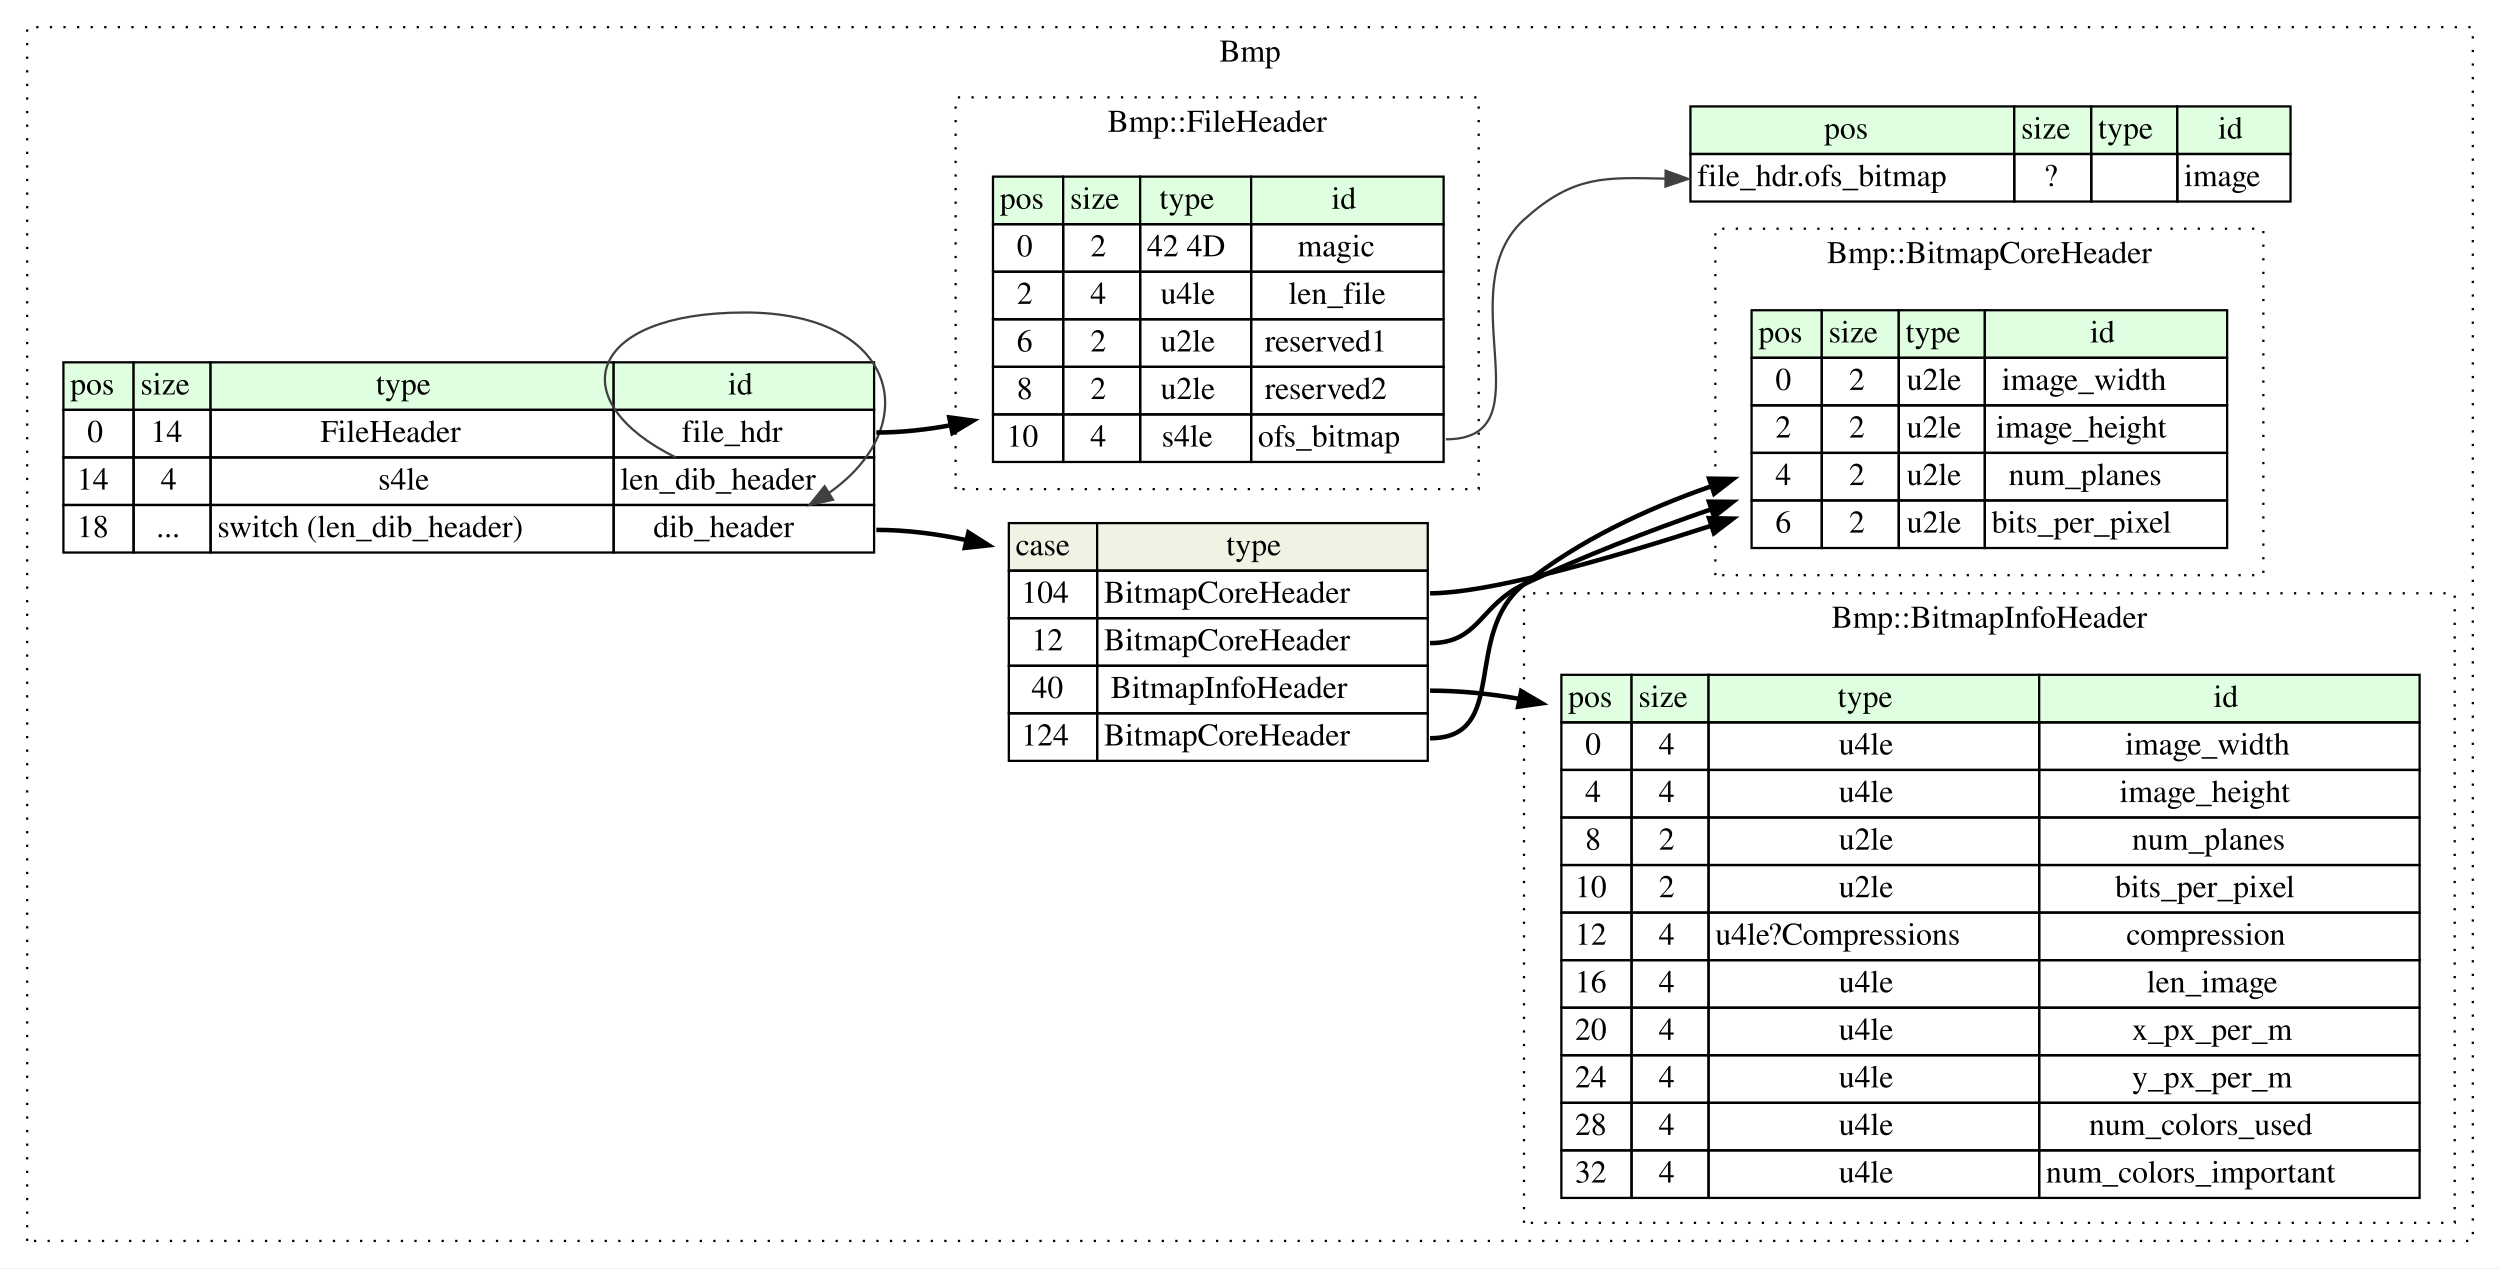
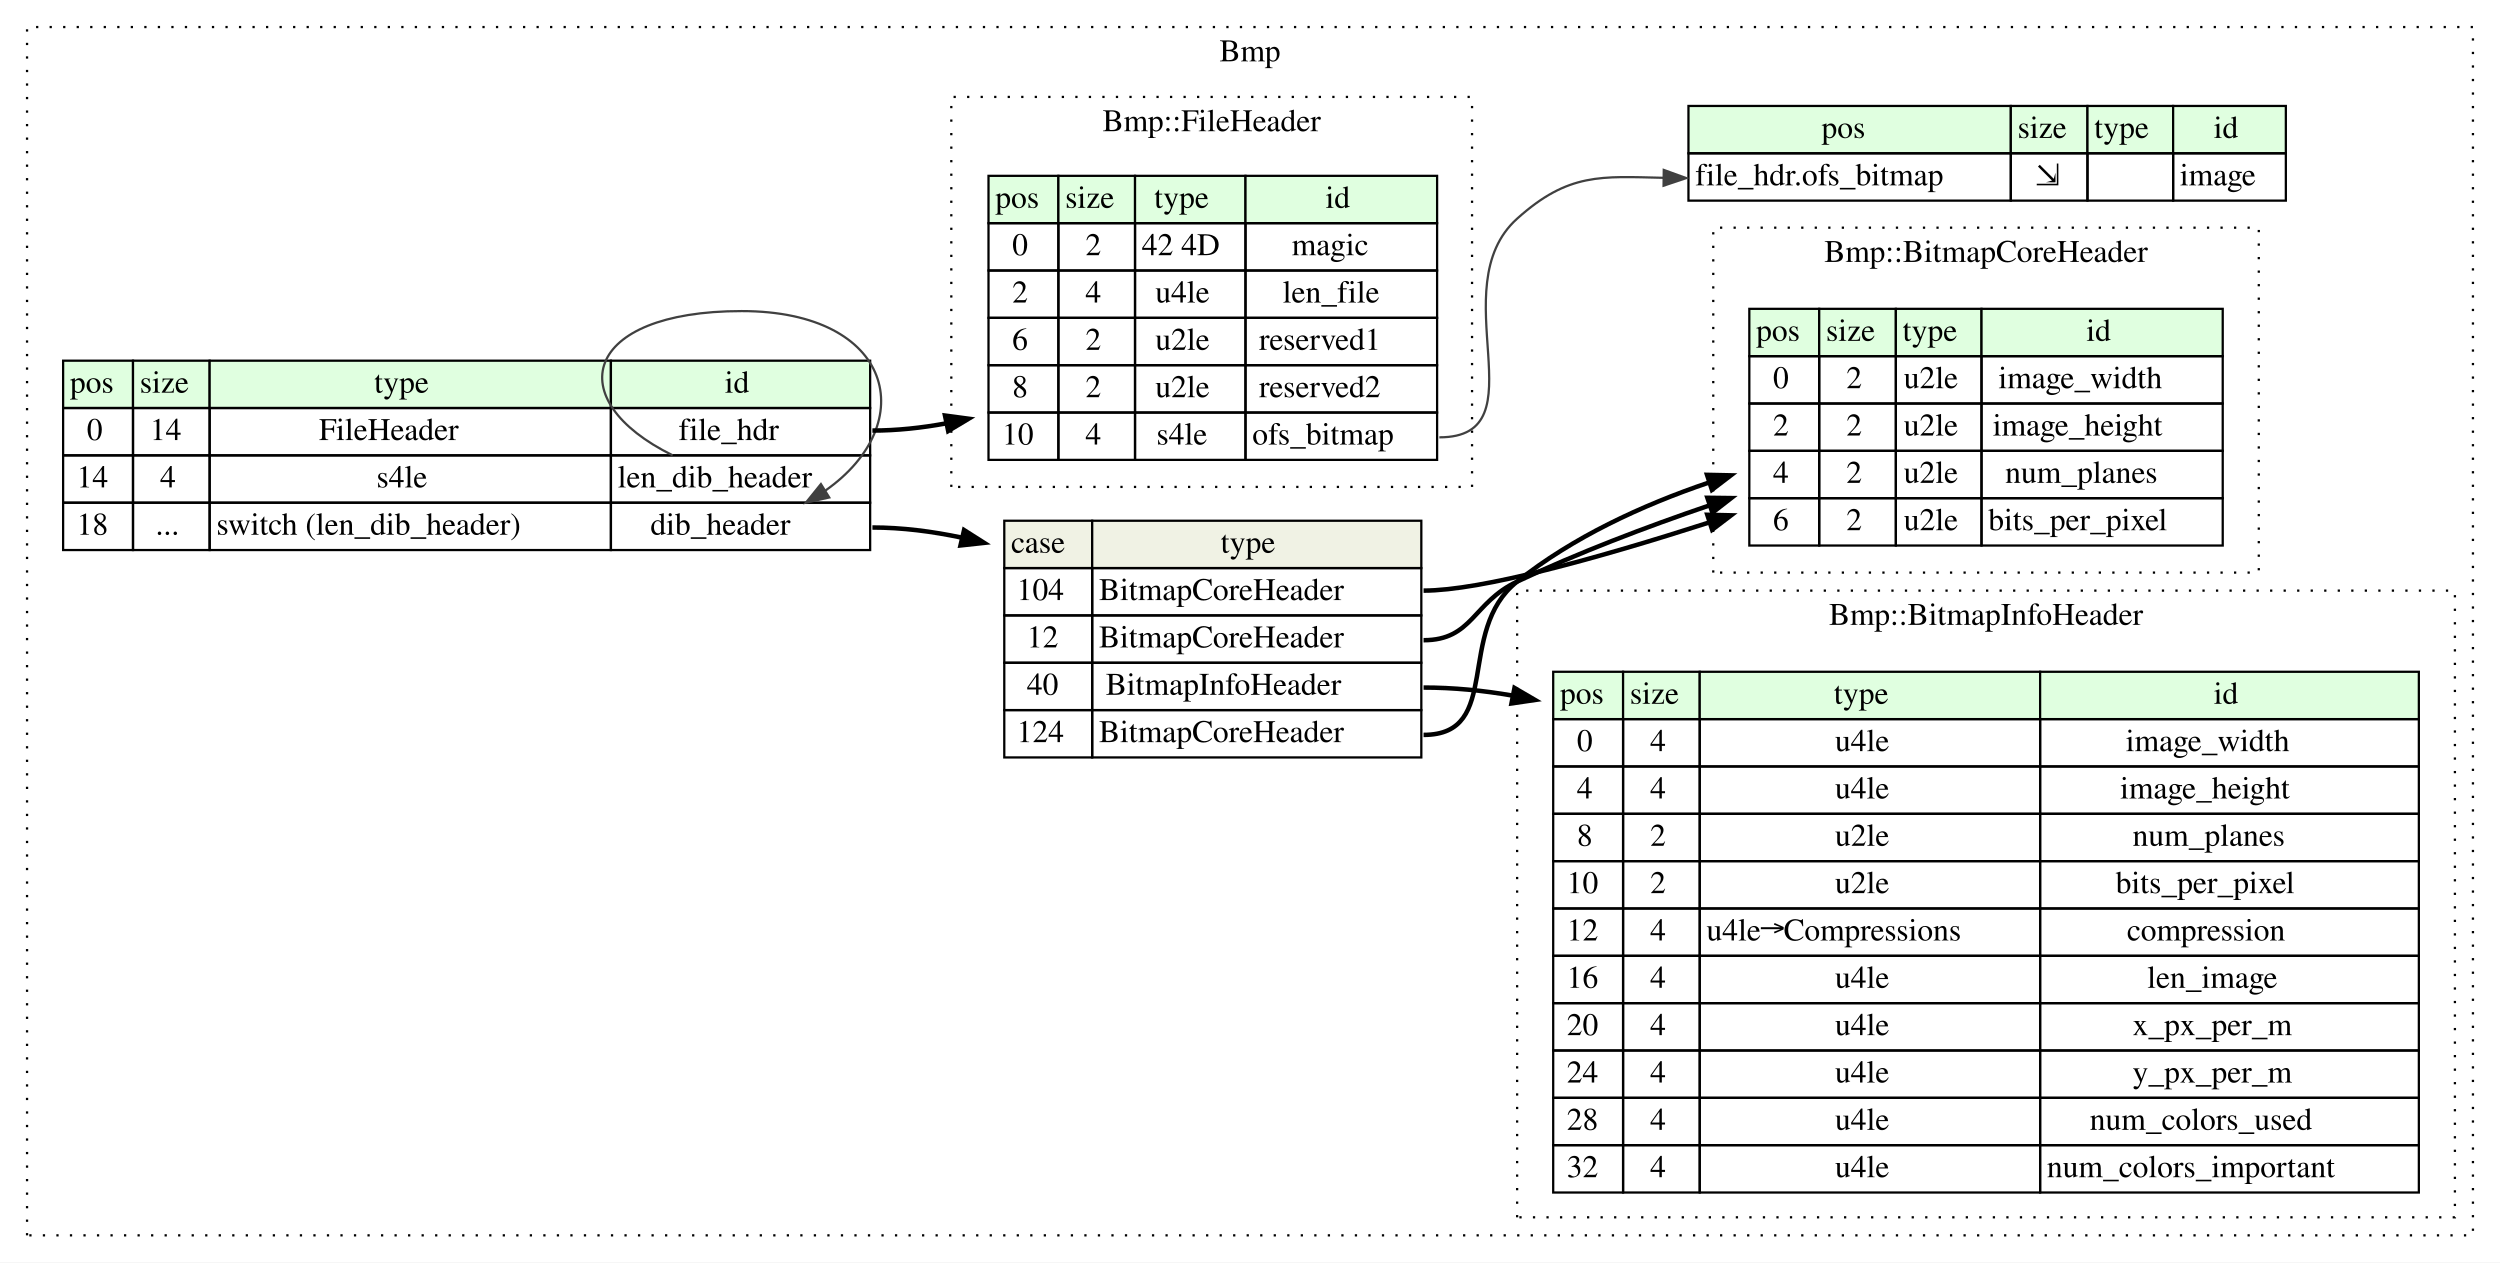
- <svg xmlns="http://www.w3.org/2000/svg" width="1104pt" height="560pt" viewBox="0.00 0.00 1104.00 560.00">
+ <svg xmlns="http://www.w3.org/2000/svg" width="1109pt" height="560pt" viewBox="0.00 0.00 1109.00 560.00">
  <g id="graph0" class="graph" transform="scale(1 1) rotate(0) translate(4 556)">
-     <polygon fill="white" stroke="none" points="-4,4 -4,-556 1100,-556 1100,4 -4,4" />
+     <polygon fill="white" stroke="none" points="-4,4 -4,-556 1105,-556 1105,4 -4,4" />
    <g id="clust1" class="cluster">
-       <polygon fill="none" stroke="black" stroke-dasharray="1,5" points="8,-8 8,-544 1088,-544 1088,-8 8,-8" />
-       <text text-anchor="middle" x="548" y="-528.8" font-family="Times,serif" font-size="14.00">Bmp</text>
+       <polygon fill="none" stroke="black" stroke-dasharray="1,5" points="8,-8 8,-544 1093,-544 1093,-8 8,-8" />
+       <text text-anchor="middle" x="550.5" y="-528.8" font-family="Times,serif" font-size="14.00">Bmp</text>
    </g>
    <g id="clust2" class="cluster">
      <polygon fill="none" stroke="black" stroke-dasharray="1,5" points="418,-340 418,-513 649,-513 649,-340 418,-340" />
      <text text-anchor="middle" x="533.5" y="-497.8" font-family="Times,serif" font-size="14.00">Bmp::FileHeader</text>
    </g>
    <g id="clust3" class="cluster">
-       <polygon fill="none" stroke="black" stroke-dasharray="1,5" points="753.5,-302 753.5,-455 995.5,-455 995.5,-302 753.5,-302" />
-       <text text-anchor="middle" x="874.5" y="-439.8" font-family="Times,serif" font-size="14.00">Bmp::BitmapCoreHeader</text>
+       <polygon fill="none" stroke="black" stroke-dasharray="1,5" points="756,-302 756,-455 998,-455 998,-302 756,-302" />
+       <text text-anchor="middle" x="877" y="-439.8" font-family="Times,serif" font-size="14.00">Bmp::BitmapCoreHeader</text>
    </g>
    <g id="clust4" class="cluster">
-       <polygon fill="none" stroke="black" stroke-dasharray="1,5" points="669,-16 669,-294 1080,-294 1080,-16 669,-16" />
-       <text text-anchor="middle" x="874.5" y="-278.8" font-family="Times,serif" font-size="14.00">Bmp::BitmapInfoHeader</text>
+       <polygon fill="none" stroke="black" stroke-dasharray="1,5" points="669,-16 669,-294 1085,-294 1085,-16 669,-16" />
+       <text text-anchor="middle" x="877" y="-278.8" font-family="Times,serif" font-size="14.00">Bmp::BitmapInfoHeader</text>
    </g>
    <g id="node1" class="node">
      <polygon fill="#e0ffe0" stroke="none" points="24,-375 24,-396 55,-396 55,-375 24,-375" />
      <polygon fill="none" stroke="black" points="24,-375 24,-396 55,-396 55,-375 24,-375" />
      <text text-anchor="start" x="27" y="-381.8" font-family="Times,serif" font-size="14.00">pos</text>
      <polygon fill="#e0ffe0" stroke="none" points="55,-375 55,-396 89,-396 89,-375 55,-375" />
      <polygon fill="none" stroke="black" points="55,-375 55,-396 89,-396 89,-375 55,-375" />
      <text text-anchor="start" x="58" y="-381.8" font-family="Times,serif" font-size="14.00">size</text>
      <polygon fill="#e0ffe0" stroke="none" points="89,-375 89,-396 267,-396 267,-375 89,-375" />
      <polygon fill="none" stroke="black" points="89,-375 89,-396 267,-396 267,-375 89,-375" />
      <text text-anchor="start" x="162" y="-381.8" font-family="Times,serif" font-size="14.00">type</text>
      <polygon fill="#e0ffe0" stroke="none" points="267,-375 267,-396 382,-396 382,-375 267,-375" />
      <polygon fill="none" stroke="black" points="267,-375 267,-396 382,-396 382,-375 267,-375" />
      <text text-anchor="start" x="317.5" y="-381.8" font-family="Times,serif" font-size="14.00">id</text>
      <polygon fill="none" stroke="black" points="24,-354 24,-375 55,-375 55,-354 24,-354" />
      <text text-anchor="start" x="34.5" y="-360.8" font-family="Times,serif" font-size="14.00">0</text>
      <polygon fill="none" stroke="black" points="55,-354 55,-375 89,-375 89,-354 55,-354" />
      <text text-anchor="start" x="62.5" y="-360.8" font-family="Times,serif" font-size="14.00">14</text>
      <polygon fill="none" stroke="black" points="89,-354 89,-375 267,-375 267,-354 89,-354" />
      <text text-anchor="start" x="137.5" y="-360.8" font-family="Times,serif" font-size="14.00">FileHeader</text>
      <polygon fill="none" stroke="black" points="267,-354 267,-375 382,-375 382,-354 267,-354" />
      <text text-anchor="start" x="297" y="-360.8" font-family="Times,serif" font-size="14.00">file_hdr</text>
      <polygon fill="none" stroke="black" points="24,-333 24,-354 55,-354 55,-333 24,-333" />
      <text text-anchor="start" x="30" y="-339.8" font-family="Times,serif" font-size="14.00">14</text>
      <polygon fill="none" stroke="black" points="55,-333 55,-354 89,-354 89,-333 55,-333" />
      <text text-anchor="start" x="67" y="-339.8" font-family="Times,serif" font-size="14.00">4</text>
      <polygon fill="none" stroke="black" points="89,-333 89,-354 267,-354 267,-333 89,-333" />
      <text text-anchor="start" x="163" y="-339.8" font-family="Times,serif" font-size="14.00">s4le</text>
      <polygon fill="none" stroke="black" points="267,-333 267,-354 382,-354 382,-333 267,-333" />
      <text text-anchor="start" x="270" y="-339.8" font-family="Times,serif" font-size="14.00">len_dib_header</text>
      <polygon fill="none" stroke="black" points="24,-312 24,-333 55,-333 55,-312 24,-312" />
      <text text-anchor="start" x="30" y="-318.8" font-family="Times,serif" font-size="14.00">18</text>
      <polygon fill="none" stroke="black" points="55,-312 55,-333 89,-333 89,-312 55,-312" />
      <text text-anchor="start" x="65" y="-318.8" font-family="Times,serif" font-size="14.00">...</text>
      <polygon fill="none" stroke="black" points="89,-312 89,-333 267,-333 267,-312 89,-312" />
      <text text-anchor="start" x="92" y="-318.8" font-family="Times,serif" font-size="14.00">switch (len_dib_header)</text>
      <polygon fill="none" stroke="black" points="267,-312 267,-333 382,-333 382,-312 267,-312" />
      <text text-anchor="start" x="284.5" y="-318.8" font-family="Times,serif" font-size="14.00">dib_header</text>
    </g>
    <g id="edge7" class="edge">
      <path fill="none" stroke="#404040" d="M294.399,-354.017C244.223,-378.725 254.424,-418 325,-418 392.351,-418 404.718,-368.237 362.102,-338.354" />
      <polygon fill="#404040" stroke="#404040" points="363.848,-335.319 353.505,-333.022 360.159,-341.268 363.848,-335.319" />
    </g>
    <g id="node3" class="node">
      <polygon fill="#f0f2e4" stroke="none" points="441.5,-304 441.5,-325 480.5,-325 480.5,-304 441.5,-304" />
      <polygon fill="none" stroke="black" points="441.5,-304 441.5,-325 480.5,-325 480.5,-304 441.5,-304" />
      <text text-anchor="start" x="444.5" y="-310.8" font-family="Times,serif" font-size="14.00">case</text>
      <polygon fill="#f0f2e4" stroke="none" points="480.5,-304 480.5,-325 626.5,-325 626.5,-304 480.5,-304" />
      <polygon fill="none" stroke="black" points="480.5,-304 480.5,-325 626.5,-325 626.5,-304 480.5,-304" />
      <text text-anchor="start" x="537.5" y="-310.8" font-family="Times,serif" font-size="14.00">type</text>
      <polygon fill="none" stroke="black" points="441.5,-283 441.5,-304 480.5,-304 480.5,-283 441.5,-283" />
      <text text-anchor="start" x="447" y="-289.8" font-family="Times,serif" font-size="14.00">104</text>
      <polygon fill="none" stroke="black" points="480.5,-283 480.5,-304 626.5,-304 626.5,-283 480.5,-283" />
      <text text-anchor="start" x="483.5" y="-289.8" font-family="Times,serif" font-size="14.00">BitmapCoreHeader</text>
      <polygon fill="none" stroke="black" points="441.5,-262 441.5,-283 480.5,-283 480.5,-262 441.5,-262" />
      <text text-anchor="start" x="451.5" y="-268.8" font-family="Times,serif" font-size="14.00">12</text>
      <polygon fill="none" stroke="black" points="480.5,-262 480.5,-283 626.5,-283 626.5,-262 480.5,-262" />
      <text text-anchor="start" x="483.5" y="-268.8" font-family="Times,serif" font-size="14.00">BitmapCoreHeader</text>
      <polygon fill="none" stroke="black" points="441.5,-241 441.5,-262 480.5,-262 480.5,-241 441.5,-241" />
      <text text-anchor="start" x="451.5" y="-247.8" font-family="Times,serif" font-size="14.00">40</text>
      <polygon fill="none" stroke="black" points="480.5,-241 480.5,-262 626.5,-262 626.5,-241 480.5,-241" />
      <text text-anchor="start" x="486.5" y="-247.8" font-family="Times,serif" font-size="14.00">BitmapInfoHeader</text>
      <polygon fill="none" stroke="black" points="441.5,-220 441.5,-241 480.5,-241 480.5,-220 441.5,-220" />
      <text text-anchor="start" x="447" y="-226.8" font-family="Times,serif" font-size="14.00">124</text>
      <polygon fill="none" stroke="black" points="480.5,-220 480.5,-241 626.5,-241 626.5,-220 480.5,-220" />
      <text text-anchor="start" x="483.5" y="-226.8" font-family="Times,serif" font-size="14.00">BitmapCoreHeader</text>
    </g>
    <g id="edge2" class="edge">
      <path fill="none" stroke="black" stroke-width="2" d="M383,-322C396.059,-322 409.455,-320.291 422.607,-317.511" />
      <polygon fill="black" stroke="black" stroke-width="2" points="423.658,-320.86 432.606,-315.187 422.074,-314.041 423.658,-320.86" />
    </g>
    <g id="node4" class="node">
      <polygon fill="#e0ffe0" stroke="none" points="434.5,-457 434.5,-478 465.5,-478 465.5,-457 434.5,-457" />
      <polygon fill="none" stroke="black" points="434.5,-457 434.5,-478 465.5,-478 465.5,-457 434.5,-457" />
      <text text-anchor="start" x="437.5" y="-463.8" font-family="Times,serif" font-size="14.00">pos</text>
      <polygon fill="#e0ffe0" stroke="none" points="465.5,-457 465.5,-478 499.5,-478 499.5,-457 465.5,-457" />
      <polygon fill="none" stroke="black" points="465.5,-457 465.5,-478 499.5,-478 499.5,-457 465.5,-457" />
      <text text-anchor="start" x="468.5" y="-463.8" font-family="Times,serif" font-size="14.00">size</text>
      <polygon fill="#e0ffe0" stroke="none" points="499.5,-457 499.5,-478 548.5,-478 548.5,-457 499.5,-457" />
      <polygon fill="none" stroke="black" points="499.5,-457 499.5,-478 548.5,-478 548.5,-457 499.5,-457" />
      <text text-anchor="start" x="508" y="-463.8" font-family="Times,serif" font-size="14.00">type</text>
      <polygon fill="#e0ffe0" stroke="none" points="548.5,-457 548.5,-478 633.5,-478 633.5,-457 548.5,-457" />
      <polygon fill="none" stroke="black" points="548.5,-457 548.5,-478 633.5,-478 633.5,-457 548.5,-457" />
      <text text-anchor="start" x="584" y="-463.8" font-family="Times,serif" font-size="14.00">id</text>
      <polygon fill="none" stroke="black" points="434.5,-436 434.5,-457 465.5,-457 465.5,-436 434.5,-436" />
      <text text-anchor="start" x="445" y="-442.8" font-family="Times,serif" font-size="14.00">0</text>
      <polygon fill="none" stroke="black" points="465.5,-436 465.5,-457 499.5,-457 499.5,-436 465.5,-436" />
      <text text-anchor="start" x="477.5" y="-442.8" font-family="Times,serif" font-size="14.00">2</text>
      <polygon fill="none" stroke="black" points="499.5,-436 499.5,-457 548.5,-457 548.5,-436 499.5,-436" />
      <text text-anchor="start" x="502.5" y="-442.8" font-family="Times,serif" font-size="14.00">42 4D</text>
      <polygon fill="none" stroke="black" points="548.5,-436 548.5,-457 633.5,-457 633.5,-436 548.5,-436" />
      <text text-anchor="start" x="569" y="-442.8" font-family="Times,serif" font-size="14.00">magic</text>
      <polygon fill="none" stroke="black" points="434.5,-415 434.5,-436 465.5,-436 465.5,-415 434.5,-415" />
      <text text-anchor="start" x="445" y="-421.8" font-family="Times,serif" font-size="14.00">2</text>
      <polygon fill="none" stroke="black" points="465.5,-415 465.5,-436 499.5,-436 499.5,-415 465.5,-415" />
      <text text-anchor="start" x="477.5" y="-421.8" font-family="Times,serif" font-size="14.00">4</text>
      <polygon fill="none" stroke="black" points="499.5,-415 499.5,-436 548.5,-436 548.5,-415 499.5,-415" />
      <text text-anchor="start" x="508.5" y="-421.8" font-family="Times,serif" font-size="14.00">u4le</text>
      <polygon fill="none" stroke="black" points="548.5,-415 548.5,-436 633.5,-436 633.5,-415 548.5,-415" />
      <text text-anchor="start" x="565" y="-421.8" font-family="Times,serif" font-size="14.00">len_file</text>
      <polygon fill="none" stroke="black" points="434.5,-394 434.5,-415 465.5,-415 465.5,-394 434.5,-394" />
      <text text-anchor="start" x="445" y="-400.8" font-family="Times,serif" font-size="14.00">6</text>
      <polygon fill="none" stroke="black" points="465.5,-394 465.5,-415 499.5,-415 499.5,-394 465.5,-394" />
      <text text-anchor="start" x="477.5" y="-400.8" font-family="Times,serif" font-size="14.00">2</text>
      <polygon fill="none" stroke="black" points="499.5,-394 499.5,-415 548.5,-415 548.5,-394 499.5,-394" />
      <text text-anchor="start" x="508.5" y="-400.8" font-family="Times,serif" font-size="14.00">u2le</text>
      <polygon fill="none" stroke="black" points="548.5,-394 548.5,-415 633.5,-415 633.5,-394 548.5,-394" />
      <text text-anchor="start" x="554.5" y="-400.8" font-family="Times,serif" font-size="14.00">reserved1</text>
      <polygon fill="none" stroke="black" points="434.5,-373 434.5,-394 465.5,-394 465.5,-373 434.5,-373" />
      <text text-anchor="start" x="445" y="-379.8" font-family="Times,serif" font-size="14.00">8</text>
      <polygon fill="none" stroke="black" points="465.5,-373 465.5,-394 499.5,-394 499.5,-373 465.5,-373" />
      <text text-anchor="start" x="477.5" y="-379.8" font-family="Times,serif" font-size="14.00">2</text>
      <polygon fill="none" stroke="black" points="499.5,-373 499.5,-394 548.5,-394 548.5,-373 499.5,-373" />
      <text text-anchor="start" x="508.5" y="-379.8" font-family="Times,serif" font-size="14.00">u2le</text>
      <polygon fill="none" stroke="black" points="548.5,-373 548.5,-394 633.5,-394 633.5,-373 548.5,-373" />
      <text text-anchor="start" x="554.5" y="-379.8" font-family="Times,serif" font-size="14.00">reserved2</text>
      <polygon fill="none" stroke="black" points="434.5,-352 434.5,-373 465.5,-373 465.5,-352 434.5,-352" />
      <text text-anchor="start" x="440.5" y="-358.8" font-family="Times,serif" font-size="14.00">10</text>
      <polygon fill="none" stroke="black" points="465.5,-352 465.5,-373 499.5,-373 499.5,-352 465.5,-352" />
      <text text-anchor="start" x="477.5" y="-358.8" font-family="Times,serif" font-size="14.00">4</text>
      <polygon fill="none" stroke="black" points="499.5,-352 499.5,-373 548.5,-373 548.5,-352 499.5,-352" />
      <text text-anchor="start" x="509" y="-358.8" font-family="Times,serif" font-size="14.00">s4le</text>
      <polygon fill="none" stroke="black" points="548.5,-352 548.5,-373 633.5,-373 633.5,-352 548.5,-352" />
      <text text-anchor="start" x="551.5" y="-358.8" font-family="Times,serif" font-size="14.00">ofs_bitmap</text>
    </g>
    <g id="edge1" class="edge">
      <path fill="none" stroke="black" stroke-width="2" d="M383,-365C393.791,-365 404.805,-366.186 415.716,-368.193" />
      <polygon fill="black" stroke="black" stroke-width="2" points="415.197,-371.66 425.699,-370.256 416.614,-364.805 415.197,-371.66" />
    </g>
    <g id="node2" class="node">
-       <polygon fill="#e0ffe0" stroke="none" points="742.5,-488 742.5,-509 885.5,-509 885.5,-488 742.5,-488" />
-       <polygon fill="none" stroke="black" points="742.5,-488 742.5,-509 885.5,-509 885.5,-488 742.5,-488" />
-       <text text-anchor="start" x="801.5" y="-494.8" font-family="Times,serif" font-size="14.00">pos</text>
-       <polygon fill="#e0ffe0" stroke="none" points="885.5,-488 885.5,-509 919.5,-509 919.5,-488 885.5,-488" />
-       <polygon fill="none" stroke="black" points="885.5,-488 885.5,-509 919.5,-509 919.5,-488 885.5,-488" />
-       <text text-anchor="start" x="888.5" y="-494.8" font-family="Times,serif" font-size="14.00">size</text>
-       <polygon fill="#e0ffe0" stroke="none" points="919.5,-488 919.5,-509 957.5,-509 957.5,-488 919.5,-488" />
-       <polygon fill="none" stroke="black" points="919.5,-488 919.5,-509 957.5,-509 957.5,-488 919.5,-488" />
-       <text text-anchor="start" x="922.5" y="-494.8" font-family="Times,serif" font-size="14.00">type</text>
-       <polygon fill="#e0ffe0" stroke="none" points="957.5,-488 957.5,-509 1007.5,-509 1007.5,-488 957.5,-488" />
-       <polygon fill="none" stroke="black" points="957.5,-488 957.5,-509 1007.5,-509 1007.5,-488 957.5,-488" />
-       <text text-anchor="start" x="975.5" y="-494.8" font-family="Times,serif" font-size="14.00">id</text>
-       <polygon fill="none" stroke="black" points="742.5,-467 742.5,-488 885.5,-488 885.5,-467 742.5,-467" />
-       <text text-anchor="start" x="745.5" y="-473.8" font-family="Times,serif" font-size="14.00">file_hdr.ofs_bitmap</text>
-       <polygon fill="none" stroke="black" points="885.5,-467 885.5,-488 919.5,-488 919.5,-467 885.5,-467" />
-       <text text-anchor="start" x="898.5" y="-473.8" font-family="Times,serif" font-size="14.00">?</text>
-       <polygon fill="none" stroke="black" points="919.5,-467 919.5,-488 957.5,-488 957.5,-467 919.5,-467" />
-       <polygon fill="none" stroke="black" points="957.5,-467 957.5,-488 1007.5,-488 1007.5,-467 957.5,-467" />
-       <text text-anchor="start" x="960.5" y="-473.8" font-family="Times,serif" font-size="14.00">image</text>
+       <polygon fill="#e0ffe0" stroke="none" points="745,-488 745,-509 888,-509 888,-488 745,-488" />
+       <polygon fill="none" stroke="black" points="745,-488 745,-509 888,-509 888,-488 745,-488" />
+       <text text-anchor="start" x="804" y="-494.8" font-family="Times,serif" font-size="14.00">pos</text>
+       <polygon fill="#e0ffe0" stroke="none" points="888,-488 888,-509 922,-509 922,-488 888,-488" />
+       <polygon fill="none" stroke="black" points="888,-488 888,-509 922,-509 922,-488 888,-488" />
+       <text text-anchor="start" x="891" y="-494.8" font-family="Times,serif" font-size="14.00">size</text>
+       <polygon fill="#e0ffe0" stroke="none" points="922,-488 922,-509 960,-509 960,-488 922,-488" />
+       <polygon fill="none" stroke="black" points="922,-488 922,-509 960,-509 960,-488 922,-488" />
+       <text text-anchor="start" x="925" y="-494.8" font-family="Times,serif" font-size="14.00">type</text>
+       <polygon fill="#e0ffe0" stroke="none" points="960,-488 960,-509 1010,-509 1010,-488 960,-488" />
+       <polygon fill="none" stroke="black" points="960,-488 960,-509 1010,-509 1010,-488 960,-488" />
+       <text text-anchor="start" x="978" y="-494.8" font-family="Times,serif" font-size="14.00">id</text>
+       <polygon fill="none" stroke="black" points="745,-467 745,-488 888,-488 888,-467 745,-467" />
+       <text text-anchor="start" x="748" y="-473.8" font-family="Times,serif" font-size="14.00">file_hdr.ofs_bitmap</text>
+       <polygon fill="none" stroke="black" points="888,-467 888,-488 922,-488 922,-467 888,-467" />
+       <text text-anchor="start" x="898.5" y="-473.8" font-family="Times,serif" font-size="14.00">⇲</text>
+       <polygon fill="none" stroke="black" points="922,-467 922,-488 960,-488 960,-467 922,-467" />
+       <polygon fill="none" stroke="black" points="960,-467 960,-488 1010,-488 1010,-467 960,-467" />
+       <text text-anchor="start" x="963" y="-473.8" font-family="Times,serif" font-size="14.00">image</text>
    </g>
    <g id="node5" class="node">
-       <polygon fill="#e0ffe0" stroke="none" points="769.5,-398 769.5,-419 800.5,-419 800.5,-398 769.5,-398" />
-       <polygon fill="none" stroke="black" points="769.5,-398 769.5,-419 800.5,-419 800.5,-398 769.5,-398" />
-       <text text-anchor="start" x="772.5" y="-404.8" font-family="Times,serif" font-size="14.00">pos</text>
-       <polygon fill="#e0ffe0" stroke="none" points="800.5,-398 800.5,-419 834.5,-419 834.5,-398 800.5,-398" />
-       <polygon fill="none" stroke="black" points="800.5,-398 800.5,-419 834.5,-419 834.5,-398 800.5,-398" />
-       <text text-anchor="start" x="803.5" y="-404.8" font-family="Times,serif" font-size="14.00">size</text>
-       <polygon fill="#e0ffe0" stroke="none" points="834.5,-398 834.5,-419 872.5,-419 872.5,-398 834.5,-398" />
-       <polygon fill="none" stroke="black" points="834.5,-398 834.5,-419 872.5,-419 872.5,-398 834.5,-398" />
-       <text text-anchor="start" x="837.5" y="-404.8" font-family="Times,serif" font-size="14.00">type</text>
-       <polygon fill="#e0ffe0" stroke="none" points="872.5,-398 872.5,-419 979.5,-419 979.5,-398 872.5,-398" />
-       <polygon fill="none" stroke="black" points="872.5,-398 872.5,-419 979.5,-419 979.5,-398 872.5,-398" />
-       <text text-anchor="start" x="919" y="-404.8" font-family="Times,serif" font-size="14.00">id</text>
-       <polygon fill="none" stroke="black" points="769.5,-377 769.5,-398 800.5,-398 800.5,-377 769.5,-377" />
-       <text text-anchor="start" x="780" y="-383.8" font-family="Times,serif" font-size="14.00">0</text>
-       <polygon fill="none" stroke="black" points="800.5,-377 800.5,-398 834.5,-398 834.5,-377 800.5,-377" />
-       <text text-anchor="start" x="812.5" y="-383.8" font-family="Times,serif" font-size="14.00">2</text>
-       <polygon fill="none" stroke="black" points="834.5,-377 834.5,-398 872.5,-398 872.5,-377 834.5,-377" />
-       <text text-anchor="start" x="838" y="-383.8" font-family="Times,serif" font-size="14.00">u2le</text>
-       <polygon fill="none" stroke="black" points="872.5,-377 872.5,-398 979.5,-398 979.5,-377 872.5,-377" />
-       <text text-anchor="start" x="880" y="-383.8" font-family="Times,serif" font-size="14.00">image_width</text>
-       <polygon fill="none" stroke="black" points="769.5,-356 769.5,-377 800.5,-377 800.5,-356 769.5,-356" />
-       <text text-anchor="start" x="780" y="-362.8" font-family="Times,serif" font-size="14.00">2</text>
-       <polygon fill="none" stroke="black" points="800.5,-356 800.5,-377 834.5,-377 834.5,-356 800.5,-356" />
-       <text text-anchor="start" x="812.5" y="-362.8" font-family="Times,serif" font-size="14.00">2</text>
-       <polygon fill="none" stroke="black" points="834.5,-356 834.5,-377 872.5,-377 872.5,-356 834.5,-356" />
-       <text text-anchor="start" x="838" y="-362.8" font-family="Times,serif" font-size="14.00">u2le</text>
-       <polygon fill="none" stroke="black" points="872.5,-356 872.5,-377 979.5,-377 979.5,-356 872.5,-356" />
-       <text text-anchor="start" x="877.5" y="-362.8" font-family="Times,serif" font-size="14.00">image_height</text>
-       <polygon fill="none" stroke="black" points="769.5,-335 769.5,-356 800.5,-356 800.5,-335 769.5,-335" />
-       <text text-anchor="start" x="780" y="-341.8" font-family="Times,serif" font-size="14.00">4</text>
-       <polygon fill="none" stroke="black" points="800.5,-335 800.5,-356 834.5,-356 834.5,-335 800.5,-335" />
-       <text text-anchor="start" x="812.5" y="-341.8" font-family="Times,serif" font-size="14.00">2</text>
-       <polygon fill="none" stroke="black" points="834.5,-335 834.5,-356 872.5,-356 872.5,-335 834.5,-335" />
-       <text text-anchor="start" x="838" y="-341.8" font-family="Times,serif" font-size="14.00">u2le</text>
-       <polygon fill="none" stroke="black" points="872.5,-335 872.5,-356 979.5,-356 979.5,-335 872.5,-335" />
-       <text text-anchor="start" x="883" y="-341.8" font-family="Times,serif" font-size="14.00">num_planes</text>
-       <polygon fill="none" stroke="black" points="769.5,-314 769.5,-335 800.5,-335 800.5,-314 769.5,-314" />
-       <text text-anchor="start" x="780" y="-320.8" font-family="Times,serif" font-size="14.00">6</text>
-       <polygon fill="none" stroke="black" points="800.5,-314 800.5,-335 834.5,-335 834.5,-314 800.5,-314" />
-       <text text-anchor="start" x="812.5" y="-320.8" font-family="Times,serif" font-size="14.00">2</text>
-       <polygon fill="none" stroke="black" points="834.5,-314 834.5,-335 872.5,-335 872.5,-314 834.5,-314" />
-       <text text-anchor="start" x="838" y="-320.8" font-family="Times,serif" font-size="14.00">u2le</text>
-       <polygon fill="none" stroke="black" points="872.5,-314 872.5,-335 979.5,-335 979.5,-314 872.5,-314" />
-       <text text-anchor="start" x="875.5" y="-320.8" font-family="Times,serif" font-size="14.00">bits_per_pixel</text>
+       <polygon fill="#e0ffe0" stroke="none" points="772,-398 772,-419 803,-419 803,-398 772,-398" />
+       <polygon fill="none" stroke="black" points="772,-398 772,-419 803,-419 803,-398 772,-398" />
+       <text text-anchor="start" x="775" y="-404.8" font-family="Times,serif" font-size="14.00">pos</text>
+       <polygon fill="#e0ffe0" stroke="none" points="803,-398 803,-419 837,-419 837,-398 803,-398" />
+       <polygon fill="none" stroke="black" points="803,-398 803,-419 837,-419 837,-398 803,-398" />
+       <text text-anchor="start" x="806" y="-404.8" font-family="Times,serif" font-size="14.00">size</text>
+       <polygon fill="#e0ffe0" stroke="none" points="837,-398 837,-419 875,-419 875,-398 837,-398" />
+       <polygon fill="none" stroke="black" points="837,-398 837,-419 875,-419 875,-398 837,-398" />
+       <text text-anchor="start" x="840" y="-404.8" font-family="Times,serif" font-size="14.00">type</text>
+       <polygon fill="#e0ffe0" stroke="none" points="875,-398 875,-419 982,-419 982,-398 875,-398" />
+       <polygon fill="none" stroke="black" points="875,-398 875,-419 982,-419 982,-398 875,-398" />
+       <text text-anchor="start" x="921.5" y="-404.8" font-family="Times,serif" font-size="14.00">id</text>
+       <polygon fill="none" stroke="black" points="772,-377 772,-398 803,-398 803,-377 772,-377" />
+       <text text-anchor="start" x="782.5" y="-383.8" font-family="Times,serif" font-size="14.00">0</text>
+       <polygon fill="none" stroke="black" points="803,-377 803,-398 837,-398 837,-377 803,-377" />
+       <text text-anchor="start" x="815" y="-383.8" font-family="Times,serif" font-size="14.00">2</text>
+       <polygon fill="none" stroke="black" points="837,-377 837,-398 875,-398 875,-377 837,-377" />
+       <text text-anchor="start" x="840.5" y="-383.8" font-family="Times,serif" font-size="14.00">u2le</text>
+       <polygon fill="none" stroke="black" points="875,-377 875,-398 982,-398 982,-377 875,-377" />
+       <text text-anchor="start" x="882.5" y="-383.8" font-family="Times,serif" font-size="14.00">image_width</text>
+       <polygon fill="none" stroke="black" points="772,-356 772,-377 803,-377 803,-356 772,-356" />
+       <text text-anchor="start" x="782.5" y="-362.8" font-family="Times,serif" font-size="14.00">2</text>
+       <polygon fill="none" stroke="black" points="803,-356 803,-377 837,-377 837,-356 803,-356" />
+       <text text-anchor="start" x="815" y="-362.8" font-family="Times,serif" font-size="14.00">2</text>
+       <polygon fill="none" stroke="black" points="837,-356 837,-377 875,-377 875,-356 837,-356" />
+       <text text-anchor="start" x="840.5" y="-362.8" font-family="Times,serif" font-size="14.00">u2le</text>
+       <polygon fill="none" stroke="black" points="875,-356 875,-377 982,-377 982,-356 875,-356" />
+       <text text-anchor="start" x="880" y="-362.8" font-family="Times,serif" font-size="14.00">image_height</text>
+       <polygon fill="none" stroke="black" points="772,-335 772,-356 803,-356 803,-335 772,-335" />
+       <text text-anchor="start" x="782.5" y="-341.8" font-family="Times,serif" font-size="14.00">4</text>
+       <polygon fill="none" stroke="black" points="803,-335 803,-356 837,-356 837,-335 803,-335" />
+       <text text-anchor="start" x="815" y="-341.8" font-family="Times,serif" font-size="14.00">2</text>
+       <polygon fill="none" stroke="black" points="837,-335 837,-356 875,-356 875,-335 837,-335" />
+       <text text-anchor="start" x="840.5" y="-341.8" font-family="Times,serif" font-size="14.00">u2le</text>
+       <polygon fill="none" stroke="black" points="875,-335 875,-356 982,-356 982,-335 875,-335" />
+       <text text-anchor="start" x="885.5" y="-341.8" font-family="Times,serif" font-size="14.00">num_planes</text>
+       <polygon fill="none" stroke="black" points="772,-314 772,-335 803,-335 803,-314 772,-314" />
+       <text text-anchor="start" x="782.5" y="-320.8" font-family="Times,serif" font-size="14.00">6</text>
+       <polygon fill="none" stroke="black" points="803,-314 803,-335 837,-335 837,-314 803,-314" />
+       <text text-anchor="start" x="815" y="-320.8" font-family="Times,serif" font-size="14.00">2</text>
+       <polygon fill="none" stroke="black" points="837,-314 837,-335 875,-335 875,-314 837,-314" />
+       <text text-anchor="start" x="840.5" y="-320.8" font-family="Times,serif" font-size="14.00">u2le</text>
+       <polygon fill="none" stroke="black" points="875,-314 875,-335 982,-335 982,-314 875,-314" />
+       <text text-anchor="start" x="878" y="-320.8" font-family="Times,serif" font-size="14.00">bits_per_pixel</text>
    </g>
    <g id="edge3" class="edge">
-       <path fill="none" stroke="black" stroke-width="2" d="M627.5,-294C652.507,-294 702.89,-308.039 751.584,-323.804" />
-       <polygon fill="black" stroke="black" stroke-width="2" points="750.7,-327.197 761.292,-326.976 752.874,-320.543 750.7,-327.197" />
+       <path fill="none" stroke="black" stroke-width="2" d="M627.5,-294C653.004,-294 704.7,-308.334 754.367,-324.299" />
+       <polygon fill="black" stroke="black" stroke-width="2" points="753.346,-327.647 763.938,-327.402 755.505,-320.988 753.346,-327.647" />
    </g>
    <g id="edge4" class="edge">
-       <path fill="none" stroke="black" stroke-width="2" d="M627.5,-272C649.265,-272 649.331,-288.679 669,-298 695.049,-310.344 723.909,-321.501 751.539,-331.068" />
-       <polygon fill="black" stroke="black" stroke-width="2" points="750.659,-334.466 761.254,-334.385 752.921,-327.842 750.659,-334.466" />
+       <path fill="none" stroke="black" stroke-width="2" d="M627.5,-272C649.265,-272 649.314,-288.715 669,-298 695.934,-310.704 725.847,-322.112 754.368,-331.822" />
+       <polygon fill="black" stroke="black" stroke-width="2" points="753.387,-335.185 763.981,-335.05 755.615,-328.549 753.387,-335.185" />
    </g>
    <g id="edge6" class="edge">
-       <path fill="none" stroke="black" stroke-width="2" d="M627.5,-230C662.906,-230 641.339,-275.899 669,-298 692.933,-317.123 722.438,-331.069 751.513,-341.194" />
-       <polygon fill="black" stroke="black" stroke-width="2" points="750.755,-344.631 761.349,-344.483 752.975,-337.992 750.755,-344.631" />
+       <path fill="none" stroke="black" stroke-width="2" d="M627.5,-230C662.906,-230 641.299,-275.95 669,-298 693.671,-317.638 724.184,-331.801 754.132,-341.972" />
+       <polygon fill="black" stroke="black" stroke-width="2" points="753.234,-345.361 763.827,-345.136 755.406,-338.706 753.234,-345.361" />
    </g>
    <g id="node6" class="node">
-       <polygon fill="#e0ffe0" stroke="none" points="685.5,-237 685.5,-258 716.5,-258 716.5,-237 685.5,-237" />
-       <polygon fill="none" stroke="black" points="685.5,-237 685.5,-258 716.5,-258 716.5,-237 685.5,-237" />
-       <text text-anchor="start" x="688.5" y="-243.8" font-family="Times,serif" font-size="14.00">pos</text>
-       <polygon fill="#e0ffe0" stroke="none" points="716.5,-237 716.5,-258 750.5,-258 750.5,-237 716.5,-237" />
-       <polygon fill="none" stroke="black" points="716.5,-237 716.5,-258 750.5,-258 750.5,-237 716.5,-237" />
-       <text text-anchor="start" x="719.5" y="-243.8" font-family="Times,serif" font-size="14.00">size</text>
-       <polygon fill="#e0ffe0" stroke="none" points="750.5,-237 750.5,-258 896.5,-258 896.5,-237 750.5,-237" />
-       <polygon fill="none" stroke="black" points="750.5,-237 750.5,-258 896.5,-258 896.5,-237 750.5,-237" />
-       <text text-anchor="start" x="807.5" y="-243.8" font-family="Times,serif" font-size="14.00">type</text>
-       <polygon fill="#e0ffe0" stroke="none" points="896.5,-237 896.5,-258 1064.5,-258 1064.5,-237 896.5,-237" />
-       <polygon fill="none" stroke="black" points="896.5,-237 896.5,-258 1064.5,-258 1064.5,-237 896.5,-237" />
-       <text text-anchor="start" x="973.5" y="-243.8" font-family="Times,serif" font-size="14.00">id</text>
-       <polygon fill="none" stroke="black" points="685.5,-216 685.5,-237 716.5,-237 716.5,-216 685.5,-216" />
-       <text text-anchor="start" x="696" y="-222.8" font-family="Times,serif" font-size="14.00">0</text>
-       <polygon fill="none" stroke="black" points="716.5,-216 716.5,-237 750.5,-237 750.5,-216 716.5,-216" />
-       <text text-anchor="start" x="728.5" y="-222.8" font-family="Times,serif" font-size="14.00">4</text>
-       <polygon fill="none" stroke="black" points="750.5,-216 750.5,-237 896.5,-237 896.5,-216 750.5,-216" />
-       <text text-anchor="start" x="808" y="-222.8" font-family="Times,serif" font-size="14.00">u4le</text>
-       <polygon fill="none" stroke="black" points="896.5,-216 896.5,-237 1064.5,-237 1064.5,-216 896.5,-216" />
-       <text text-anchor="start" x="934.5" y="-222.8" font-family="Times,serif" font-size="14.00">image_width</text>
-       <polygon fill="none" stroke="black" points="685.5,-195 685.5,-216 716.5,-216 716.5,-195 685.5,-195" />
-       <text text-anchor="start" x="696" y="-201.8" font-family="Times,serif" font-size="14.00">4</text>
-       <polygon fill="none" stroke="black" points="716.5,-195 716.5,-216 750.5,-216 750.5,-195 716.5,-195" />
-       <text text-anchor="start" x="728.5" y="-201.8" font-family="Times,serif" font-size="14.00">4</text>
-       <polygon fill="none" stroke="black" points="750.5,-195 750.5,-216 896.5,-216 896.5,-195 750.5,-195" />
-       <text text-anchor="start" x="808" y="-201.8" font-family="Times,serif" font-size="14.00">u4le</text>
-       <polygon fill="none" stroke="black" points="896.5,-195 896.5,-216 1064.5,-216 1064.5,-195 896.5,-195" />
-       <text text-anchor="start" x="932" y="-201.8" font-family="Times,serif" font-size="14.00">image_height</text>
-       <polygon fill="none" stroke="black" points="685.5,-174 685.5,-195 716.5,-195 716.5,-174 685.5,-174" />
-       <text text-anchor="start" x="696" y="-180.8" font-family="Times,serif" font-size="14.00">8</text>
-       <polygon fill="none" stroke="black" points="716.5,-174 716.5,-195 750.5,-195 750.5,-174 716.5,-174" />
-       <text text-anchor="start" x="728.5" y="-180.8" font-family="Times,serif" font-size="14.00">2</text>
-       <polygon fill="none" stroke="black" points="750.5,-174 750.5,-195 896.5,-195 896.5,-174 750.5,-174" />
-       <text text-anchor="start" x="808" y="-180.8" font-family="Times,serif" font-size="14.00">u2le</text>
-       <polygon fill="none" stroke="black" points="896.5,-174 896.5,-195 1064.5,-195 1064.5,-174 896.5,-174" />
-       <text text-anchor="start" x="937.5" y="-180.8" font-family="Times,serif" font-size="14.00">num_planes</text>
-       <polygon fill="none" stroke="black" points="685.5,-153 685.5,-174 716.5,-174 716.5,-153 685.5,-153" />
-       <text text-anchor="start" x="691.5" y="-159.8" font-family="Times,serif" font-size="14.00">10</text>
-       <polygon fill="none" stroke="black" points="716.5,-153 716.5,-174 750.5,-174 750.5,-153 716.5,-153" />
-       <text text-anchor="start" x="728.5" y="-159.8" font-family="Times,serif" font-size="14.00">2</text>
-       <polygon fill="none" stroke="black" points="750.5,-153 750.5,-174 896.5,-174 896.5,-153 750.5,-153" />
-       <text text-anchor="start" x="808" y="-159.8" font-family="Times,serif" font-size="14.00">u2le</text>
-       <polygon fill="none" stroke="black" points="896.5,-153 896.5,-174 1064.5,-174 1064.5,-153 896.5,-153" />
-       <text text-anchor="start" x="930" y="-159.8" font-family="Times,serif" font-size="14.00">bits_per_pixel</text>
-       <polygon fill="none" stroke="black" points="685.5,-132 685.5,-153 716.5,-153 716.5,-132 685.5,-132" />
-       <text text-anchor="start" x="691.5" y="-138.8" font-family="Times,serif" font-size="14.00">12</text>
-       <polygon fill="none" stroke="black" points="716.5,-132 716.5,-153 750.5,-153 750.5,-132 716.5,-132" />
-       <text text-anchor="start" x="728.5" y="-138.8" font-family="Times,serif" font-size="14.00">4</text>
-       <polygon fill="none" stroke="black" points="750.5,-132 750.5,-153 896.5,-153 896.5,-132 750.5,-132" />
-       <text text-anchor="start" x="753.5" y="-138.8" font-family="Times,serif" font-size="14.00">u4le?Compressions</text>
-       <polygon fill="none" stroke="black" points="896.5,-132 896.5,-153 1064.5,-153 1064.5,-132 896.5,-132" />
-       <text text-anchor="start" x="935" y="-138.8" font-family="Times,serif" font-size="14.00">compression</text>
-       <polygon fill="none" stroke="black" points="685.5,-111 685.5,-132 716.5,-132 716.5,-111 685.5,-111" />
-       <text text-anchor="start" x="691.5" y="-117.8" font-family="Times,serif" font-size="14.00">16</text>
-       <polygon fill="none" stroke="black" points="716.5,-111 716.5,-132 750.5,-132 750.5,-111 716.5,-111" />
-       <text text-anchor="start" x="728.5" y="-117.8" font-family="Times,serif" font-size="14.00">4</text>
-       <polygon fill="none" stroke="black" points="750.5,-111 750.5,-132 896.5,-132 896.5,-111 750.5,-111" />
-       <text text-anchor="start" x="808" y="-117.8" font-family="Times,serif" font-size="14.00">u4le</text>
-       <polygon fill="none" stroke="black" points="896.5,-111 896.5,-132 1064.5,-132 1064.5,-111 896.5,-111" />
-       <text text-anchor="start" x="944" y="-117.8" font-family="Times,serif" font-size="14.00">len_image</text>
-       <polygon fill="none" stroke="black" points="685.5,-90 685.5,-111 716.5,-111 716.5,-90 685.5,-90" />
-       <text text-anchor="start" x="691.5" y="-96.8" font-family="Times,serif" font-size="14.00">20</text>
-       <polygon fill="none" stroke="black" points="716.5,-90 716.5,-111 750.5,-111 750.5,-90 716.5,-90" />
-       <text text-anchor="start" x="728.5" y="-96.8" font-family="Times,serif" font-size="14.00">4</text>
-       <polygon fill="none" stroke="black" points="750.5,-90 750.5,-111 896.5,-111 896.5,-90 750.5,-90" />
-       <text text-anchor="start" x="808" y="-96.8" font-family="Times,serif" font-size="14.00">u4le</text>
-       <polygon fill="none" stroke="black" points="896.5,-90 896.5,-111 1064.5,-111 1064.5,-90 896.5,-90" />
-       <text text-anchor="start" x="937.5" y="-96.8" font-family="Times,serif" font-size="14.00">x_px_per_m</text>
-       <polygon fill="none" stroke="black" points="685.5,-69 685.5,-90 716.5,-90 716.5,-69 685.5,-69" />
-       <text text-anchor="start" x="691.5" y="-75.8" font-family="Times,serif" font-size="14.00">24</text>
-       <polygon fill="none" stroke="black" points="716.5,-69 716.5,-90 750.5,-90 750.5,-69 716.5,-69" />
-       <text text-anchor="start" x="728.5" y="-75.8" font-family="Times,serif" font-size="14.00">4</text>
-       <polygon fill="none" stroke="black" points="750.5,-69 750.5,-90 896.5,-90 896.5,-69 750.5,-69" />
-       <text text-anchor="start" x="808" y="-75.8" font-family="Times,serif" font-size="14.00">u4le</text>
-       <polygon fill="none" stroke="black" points="896.5,-69 896.5,-90 1064.5,-90 1064.5,-69 896.5,-69" />
-       <text text-anchor="start" x="937.5" y="-75.8" font-family="Times,serif" font-size="14.00">y_px_per_m</text>
-       <polygon fill="none" stroke="black" points="685.5,-48 685.5,-69 716.5,-69 716.5,-48 685.5,-48" />
-       <text text-anchor="start" x="691.5" y="-54.8" font-family="Times,serif" font-size="14.00">28</text>
-       <polygon fill="none" stroke="black" points="716.5,-48 716.5,-69 750.5,-69 750.5,-48 716.5,-48" />
-       <text text-anchor="start" x="728.5" y="-54.8" font-family="Times,serif" font-size="14.00">4</text>
-       <polygon fill="none" stroke="black" points="750.5,-48 750.5,-69 896.5,-69 896.5,-48 750.5,-48" />
-       <text text-anchor="start" x="808" y="-54.8" font-family="Times,serif" font-size="14.00">u4le</text>
-       <polygon fill="none" stroke="black" points="896.5,-48 896.5,-69 1064.5,-69 1064.5,-48 896.5,-48" />
-       <text text-anchor="start" x="918.5" y="-54.8" font-family="Times,serif" font-size="14.00">num_colors_used</text>
-       <polygon fill="none" stroke="black" points="685.5,-27 685.5,-48 716.5,-48 716.5,-27 685.5,-27" />
-       <text text-anchor="start" x="691.5" y="-33.8" font-family="Times,serif" font-size="14.00">32</text>
-       <polygon fill="none" stroke="black" points="716.5,-27 716.5,-48 750.5,-48 750.5,-27 716.5,-27" />
-       <text text-anchor="start" x="728.5" y="-33.8" font-family="Times,serif" font-size="14.00">4</text>
-       <polygon fill="none" stroke="black" points="750.5,-27 750.5,-48 896.5,-48 896.5,-27 750.5,-27" />
-       <text text-anchor="start" x="808" y="-33.8" font-family="Times,serif" font-size="14.00">u4le</text>
-       <polygon fill="none" stroke="black" points="896.5,-27 896.5,-48 1064.5,-48 1064.5,-27 896.5,-27" />
-       <text text-anchor="start" x="899.5" y="-33.8" font-family="Times,serif" font-size="14.00">num_colors_important</text>
+       <polygon fill="#e0ffe0" stroke="none" points="685,-237 685,-258 716,-258 716,-237 685,-237" />
+       <polygon fill="none" stroke="black" points="685,-237 685,-258 716,-258 716,-237 685,-237" />
+       <text text-anchor="start" x="688" y="-243.8" font-family="Times,serif" font-size="14.00">pos</text>
+       <polygon fill="#e0ffe0" stroke="none" points="716,-237 716,-258 750,-258 750,-237 716,-237" />
+       <polygon fill="none" stroke="black" points="716,-237 716,-258 750,-258 750,-237 716,-237" />
+       <text text-anchor="start" x="719" y="-243.8" font-family="Times,serif" font-size="14.00">size</text>
+       <polygon fill="#e0ffe0" stroke="none" points="750,-237 750,-258 901,-258 901,-237 750,-237" />
+       <polygon fill="none" stroke="black" points="750,-237 750,-258 901,-258 901,-237 750,-237" />
+       <text text-anchor="start" x="809.5" y="-243.8" font-family="Times,serif" font-size="14.00">type</text>
+       <polygon fill="#e0ffe0" stroke="none" points="901,-237 901,-258 1069,-258 1069,-237 901,-237" />
+       <polygon fill="none" stroke="black" points="901,-237 901,-258 1069,-258 1069,-237 901,-237" />
+       <text text-anchor="start" x="978" y="-243.8" font-family="Times,serif" font-size="14.00">id</text>
+       <polygon fill="none" stroke="black" points="685,-216 685,-237 716,-237 716,-216 685,-216" />
+       <text text-anchor="start" x="695.5" y="-222.8" font-family="Times,serif" font-size="14.00">0</text>
+       <polygon fill="none" stroke="black" points="716,-216 716,-237 750,-237 750,-216 716,-216" />
+       <text text-anchor="start" x="728" y="-222.8" font-family="Times,serif" font-size="14.00">4</text>
+       <polygon fill="none" stroke="black" points="750,-216 750,-237 901,-237 901,-216 750,-216" />
+       <text text-anchor="start" x="810" y="-222.8" font-family="Times,serif" font-size="14.00">u4le</text>
+       <polygon fill="none" stroke="black" points="901,-216 901,-237 1069,-237 1069,-216 901,-216" />
+       <text text-anchor="start" x="939" y="-222.8" font-family="Times,serif" font-size="14.00">image_width</text>
+       <polygon fill="none" stroke="black" points="685,-195 685,-216 716,-216 716,-195 685,-195" />
+       <text text-anchor="start" x="695.5" y="-201.8" font-family="Times,serif" font-size="14.00">4</text>
+       <polygon fill="none" stroke="black" points="716,-195 716,-216 750,-216 750,-195 716,-195" />
+       <text text-anchor="start" x="728" y="-201.8" font-family="Times,serif" font-size="14.00">4</text>
+       <polygon fill="none" stroke="black" points="750,-195 750,-216 901,-216 901,-195 750,-195" />
+       <text text-anchor="start" x="810" y="-201.8" font-family="Times,serif" font-size="14.00">u4le</text>
+       <polygon fill="none" stroke="black" points="901,-195 901,-216 1069,-216 1069,-195 901,-195" />
+       <text text-anchor="start" x="936.5" y="-201.8" font-family="Times,serif" font-size="14.00">image_height</text>
+       <polygon fill="none" stroke="black" points="685,-174 685,-195 716,-195 716,-174 685,-174" />
+       <text text-anchor="start" x="695.5" y="-180.8" font-family="Times,serif" font-size="14.00">8</text>
+       <polygon fill="none" stroke="black" points="716,-174 716,-195 750,-195 750,-174 716,-174" />
+       <text text-anchor="start" x="728" y="-180.8" font-family="Times,serif" font-size="14.00">2</text>
+       <polygon fill="none" stroke="black" points="750,-174 750,-195 901,-195 901,-174 750,-174" />
+       <text text-anchor="start" x="810" y="-180.8" font-family="Times,serif" font-size="14.00">u2le</text>
+       <polygon fill="none" stroke="black" points="901,-174 901,-195 1069,-195 1069,-174 901,-174" />
+       <text text-anchor="start" x="942" y="-180.8" font-family="Times,serif" font-size="14.00">num_planes</text>
+       <polygon fill="none" stroke="black" points="685,-153 685,-174 716,-174 716,-153 685,-153" />
+       <text text-anchor="start" x="691" y="-159.8" font-family="Times,serif" font-size="14.00">10</text>
+       <polygon fill="none" stroke="black" points="716,-153 716,-174 750,-174 750,-153 716,-153" />
+       <text text-anchor="start" x="728" y="-159.8" font-family="Times,serif" font-size="14.00">2</text>
+       <polygon fill="none" stroke="black" points="750,-153 750,-174 901,-174 901,-153 750,-153" />
+       <text text-anchor="start" x="810" y="-159.8" font-family="Times,serif" font-size="14.00">u2le</text>
+       <polygon fill="none" stroke="black" points="901,-153 901,-174 1069,-174 1069,-153 901,-153" />
+       <text text-anchor="start" x="934.5" y="-159.8" font-family="Times,serif" font-size="14.00">bits_per_pixel</text>
+       <polygon fill="none" stroke="black" points="685,-132 685,-153 716,-153 716,-132 685,-132" />
+       <text text-anchor="start" x="691" y="-138.8" font-family="Times,serif" font-size="14.00">12</text>
+       <polygon fill="none" stroke="black" points="716,-132 716,-153 750,-153 750,-132 716,-132" />
+       <text text-anchor="start" x="728" y="-138.8" font-family="Times,serif" font-size="14.00">4</text>
+       <polygon fill="none" stroke="black" points="750,-132 750,-153 901,-153 901,-132 750,-132" />
+       <text text-anchor="start" x="753" y="-138.8" font-family="Times,serif" font-size="14.00">u4le→Compressions</text>
+       <polygon fill="none" stroke="black" points="901,-132 901,-153 1069,-153 1069,-132 901,-132" />
+       <text text-anchor="start" x="939.5" y="-138.8" font-family="Times,serif" font-size="14.00">compression</text>
+       <polygon fill="none" stroke="black" points="685,-111 685,-132 716,-132 716,-111 685,-111" />
+       <text text-anchor="start" x="691" y="-117.8" font-family="Times,serif" font-size="14.00">16</text>
+       <polygon fill="none" stroke="black" points="716,-111 716,-132 750,-132 750,-111 716,-111" />
+       <text text-anchor="start" x="728" y="-117.8" font-family="Times,serif" font-size="14.00">4</text>
+       <polygon fill="none" stroke="black" points="750,-111 750,-132 901,-132 901,-111 750,-111" />
+       <text text-anchor="start" x="810" y="-117.8" font-family="Times,serif" font-size="14.00">u4le</text>
+       <polygon fill="none" stroke="black" points="901,-111 901,-132 1069,-132 1069,-111 901,-111" />
+       <text text-anchor="start" x="948.5" y="-117.8" font-family="Times,serif" font-size="14.00">len_image</text>
+       <polygon fill="none" stroke="black" points="685,-90 685,-111 716,-111 716,-90 685,-90" />
+       <text text-anchor="start" x="691" y="-96.8" font-family="Times,serif" font-size="14.00">20</text>
+       <polygon fill="none" stroke="black" points="716,-90 716,-111 750,-111 750,-90 716,-90" />
+       <text text-anchor="start" x="728" y="-96.8" font-family="Times,serif" font-size="14.00">4</text>
+       <polygon fill="none" stroke="black" points="750,-90 750,-111 901,-111 901,-90 750,-90" />
+       <text text-anchor="start" x="810" y="-96.8" font-family="Times,serif" font-size="14.00">u4le</text>
+       <polygon fill="none" stroke="black" points="901,-90 901,-111 1069,-111 1069,-90 901,-90" />
+       <text text-anchor="start" x="942" y="-96.8" font-family="Times,serif" font-size="14.00">x_px_per_m</text>
+       <polygon fill="none" stroke="black" points="685,-69 685,-90 716,-90 716,-69 685,-69" />
+       <text text-anchor="start" x="691" y="-75.8" font-family="Times,serif" font-size="14.00">24</text>
+       <polygon fill="none" stroke="black" points="716,-69 716,-90 750,-90 750,-69 716,-69" />
+       <text text-anchor="start" x="728" y="-75.8" font-family="Times,serif" font-size="14.00">4</text>
+       <polygon fill="none" stroke="black" points="750,-69 750,-90 901,-90 901,-69 750,-69" />
+       <text text-anchor="start" x="810" y="-75.8" font-family="Times,serif" font-size="14.00">u4le</text>
+       <polygon fill="none" stroke="black" points="901,-69 901,-90 1069,-90 1069,-69 901,-69" />
+       <text text-anchor="start" x="942" y="-75.8" font-family="Times,serif" font-size="14.00">y_px_per_m</text>
+       <polygon fill="none" stroke="black" points="685,-48 685,-69 716,-69 716,-48 685,-48" />
+       <text text-anchor="start" x="691" y="-54.8" font-family="Times,serif" font-size="14.00">28</text>
+       <polygon fill="none" stroke="black" points="716,-48 716,-69 750,-69 750,-48 716,-48" />
+       <text text-anchor="start" x="728" y="-54.8" font-family="Times,serif" font-size="14.00">4</text>
+       <polygon fill="none" stroke="black" points="750,-48 750,-69 901,-69 901,-48 750,-48" />
+       <text text-anchor="start" x="810" y="-54.8" font-family="Times,serif" font-size="14.00">u4le</text>
+       <polygon fill="none" stroke="black" points="901,-48 901,-69 1069,-69 1069,-48 901,-48" />
+       <text text-anchor="start" x="923" y="-54.8" font-family="Times,serif" font-size="14.00">num_colors_used</text>
+       <polygon fill="none" stroke="black" points="685,-27 685,-48 716,-48 716,-27 685,-27" />
+       <text text-anchor="start" x="691" y="-33.8" font-family="Times,serif" font-size="14.00">32</text>
+       <polygon fill="none" stroke="black" points="716,-27 716,-48 750,-48 750,-27 716,-27" />
+       <text text-anchor="start" x="728" y="-33.8" font-family="Times,serif" font-size="14.00">4</text>
+       <polygon fill="none" stroke="black" points="750,-27 750,-48 901,-48 901,-27 750,-27" />
+       <text text-anchor="start" x="810" y="-33.8" font-family="Times,serif" font-size="14.00">u4le</text>
+       <polygon fill="none" stroke="black" points="901,-27 901,-48 1069,-48 1069,-27 901,-27" />
+       <text text-anchor="start" x="904" y="-33.8" font-family="Times,serif" font-size="14.00">num_colors_important</text>
    </g>
    <g id="edge5" class="edge">
-       <path fill="none" stroke="black" stroke-width="2" d="M627.5,-251C640.602,-251 653.79,-249.7 666.889,-247.384" />
-       <polygon fill="black" stroke="black" stroke-width="2" points="667.747,-250.783 676.885,-245.421 666.397,-243.914 667.747,-250.783" />
+       <path fill="none" stroke="black" stroke-width="2" d="M627.5,-251C640.62,-251 653.831,-249.718 666.957,-247.434" />
+       <polygon fill="black" stroke="black" stroke-width="2" points="667.822,-250.831 676.975,-245.496 666.492,-243.959 667.822,-250.831" />
    </g>
    <g id="edge8" class="edge">
-       <path fill="none" stroke="#404040" d="M634.5,-362C680.257,-362 635.094,-428.275 669,-459 690.911,-478.855 704.966,-477.621 731.233,-477.114" />
-       <polygon fill="#404040" stroke="#404040" points="731.539,-480.611 741.5,-477 731.462,-473.611 731.539,-480.611" />
+       <path fill="none" stroke="#404040" d="M634.5,-362C680.257,-362 634.974,-428.407 669,-459 691.803,-479.502 706.394,-477.728 733.755,-477.126" />
+       <polygon fill="#404040" stroke="#404040" points="734.044,-480.623 744,-477 733.958,-473.623 734.044,-480.623" />
    </g>
  </g>
</svg>
